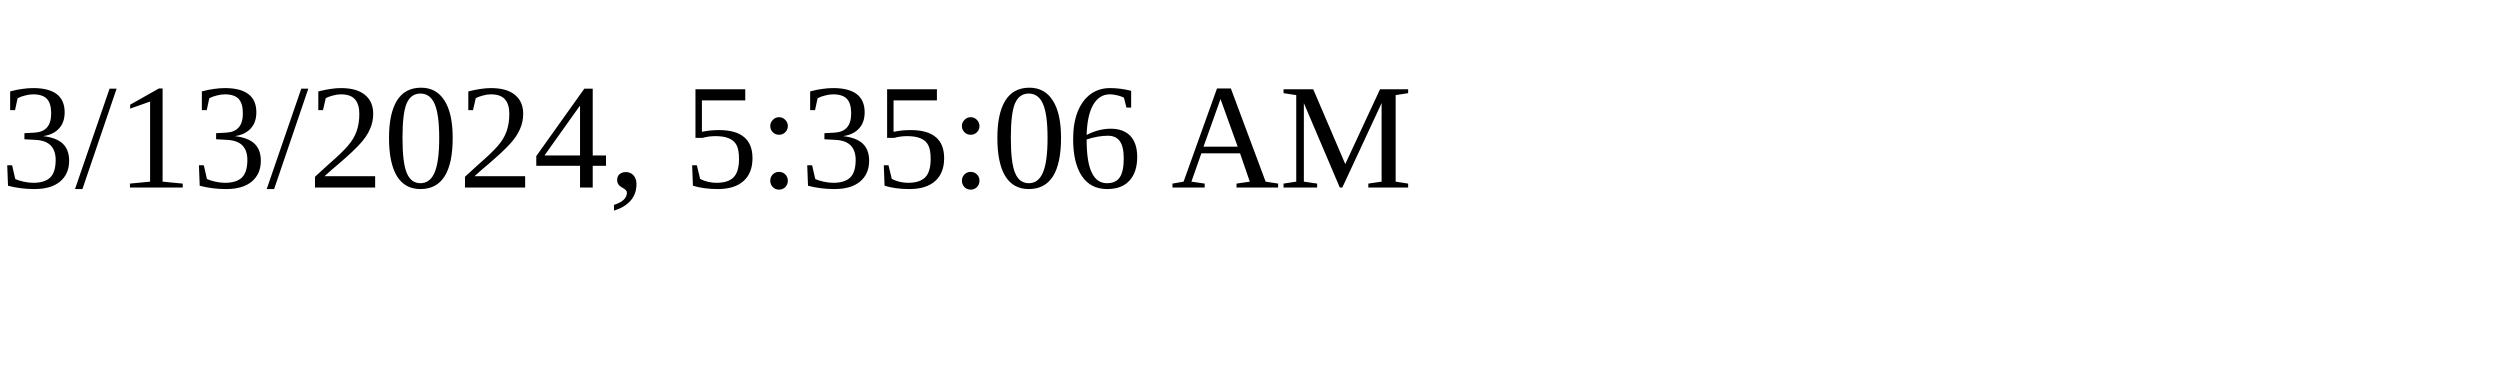
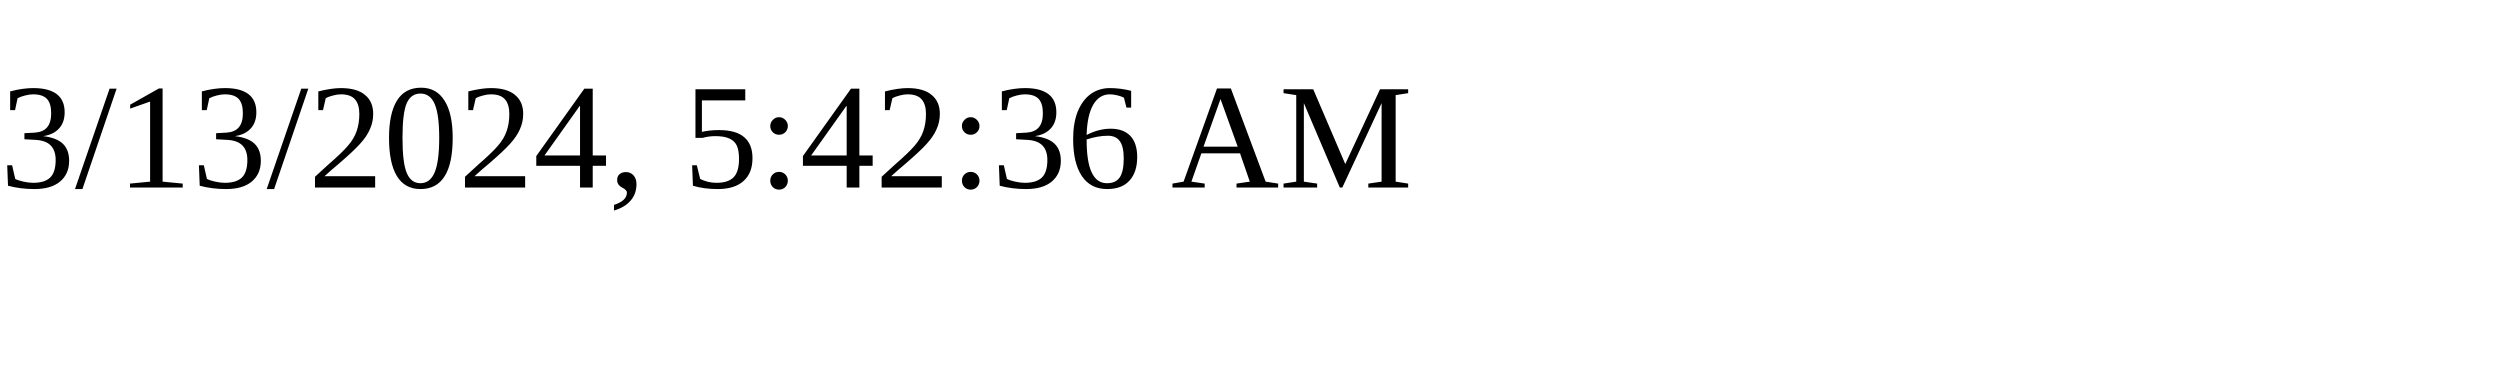
<svg xmlns="http://www.w3.org/2000/svg" height="30" width="200">
-   <text x="0" y="15">3/13/2024, 5:35:06 AM</text>
+   <text x="0" y="15">3/13/2024, 5:42:36 AM</text>
</svg>
